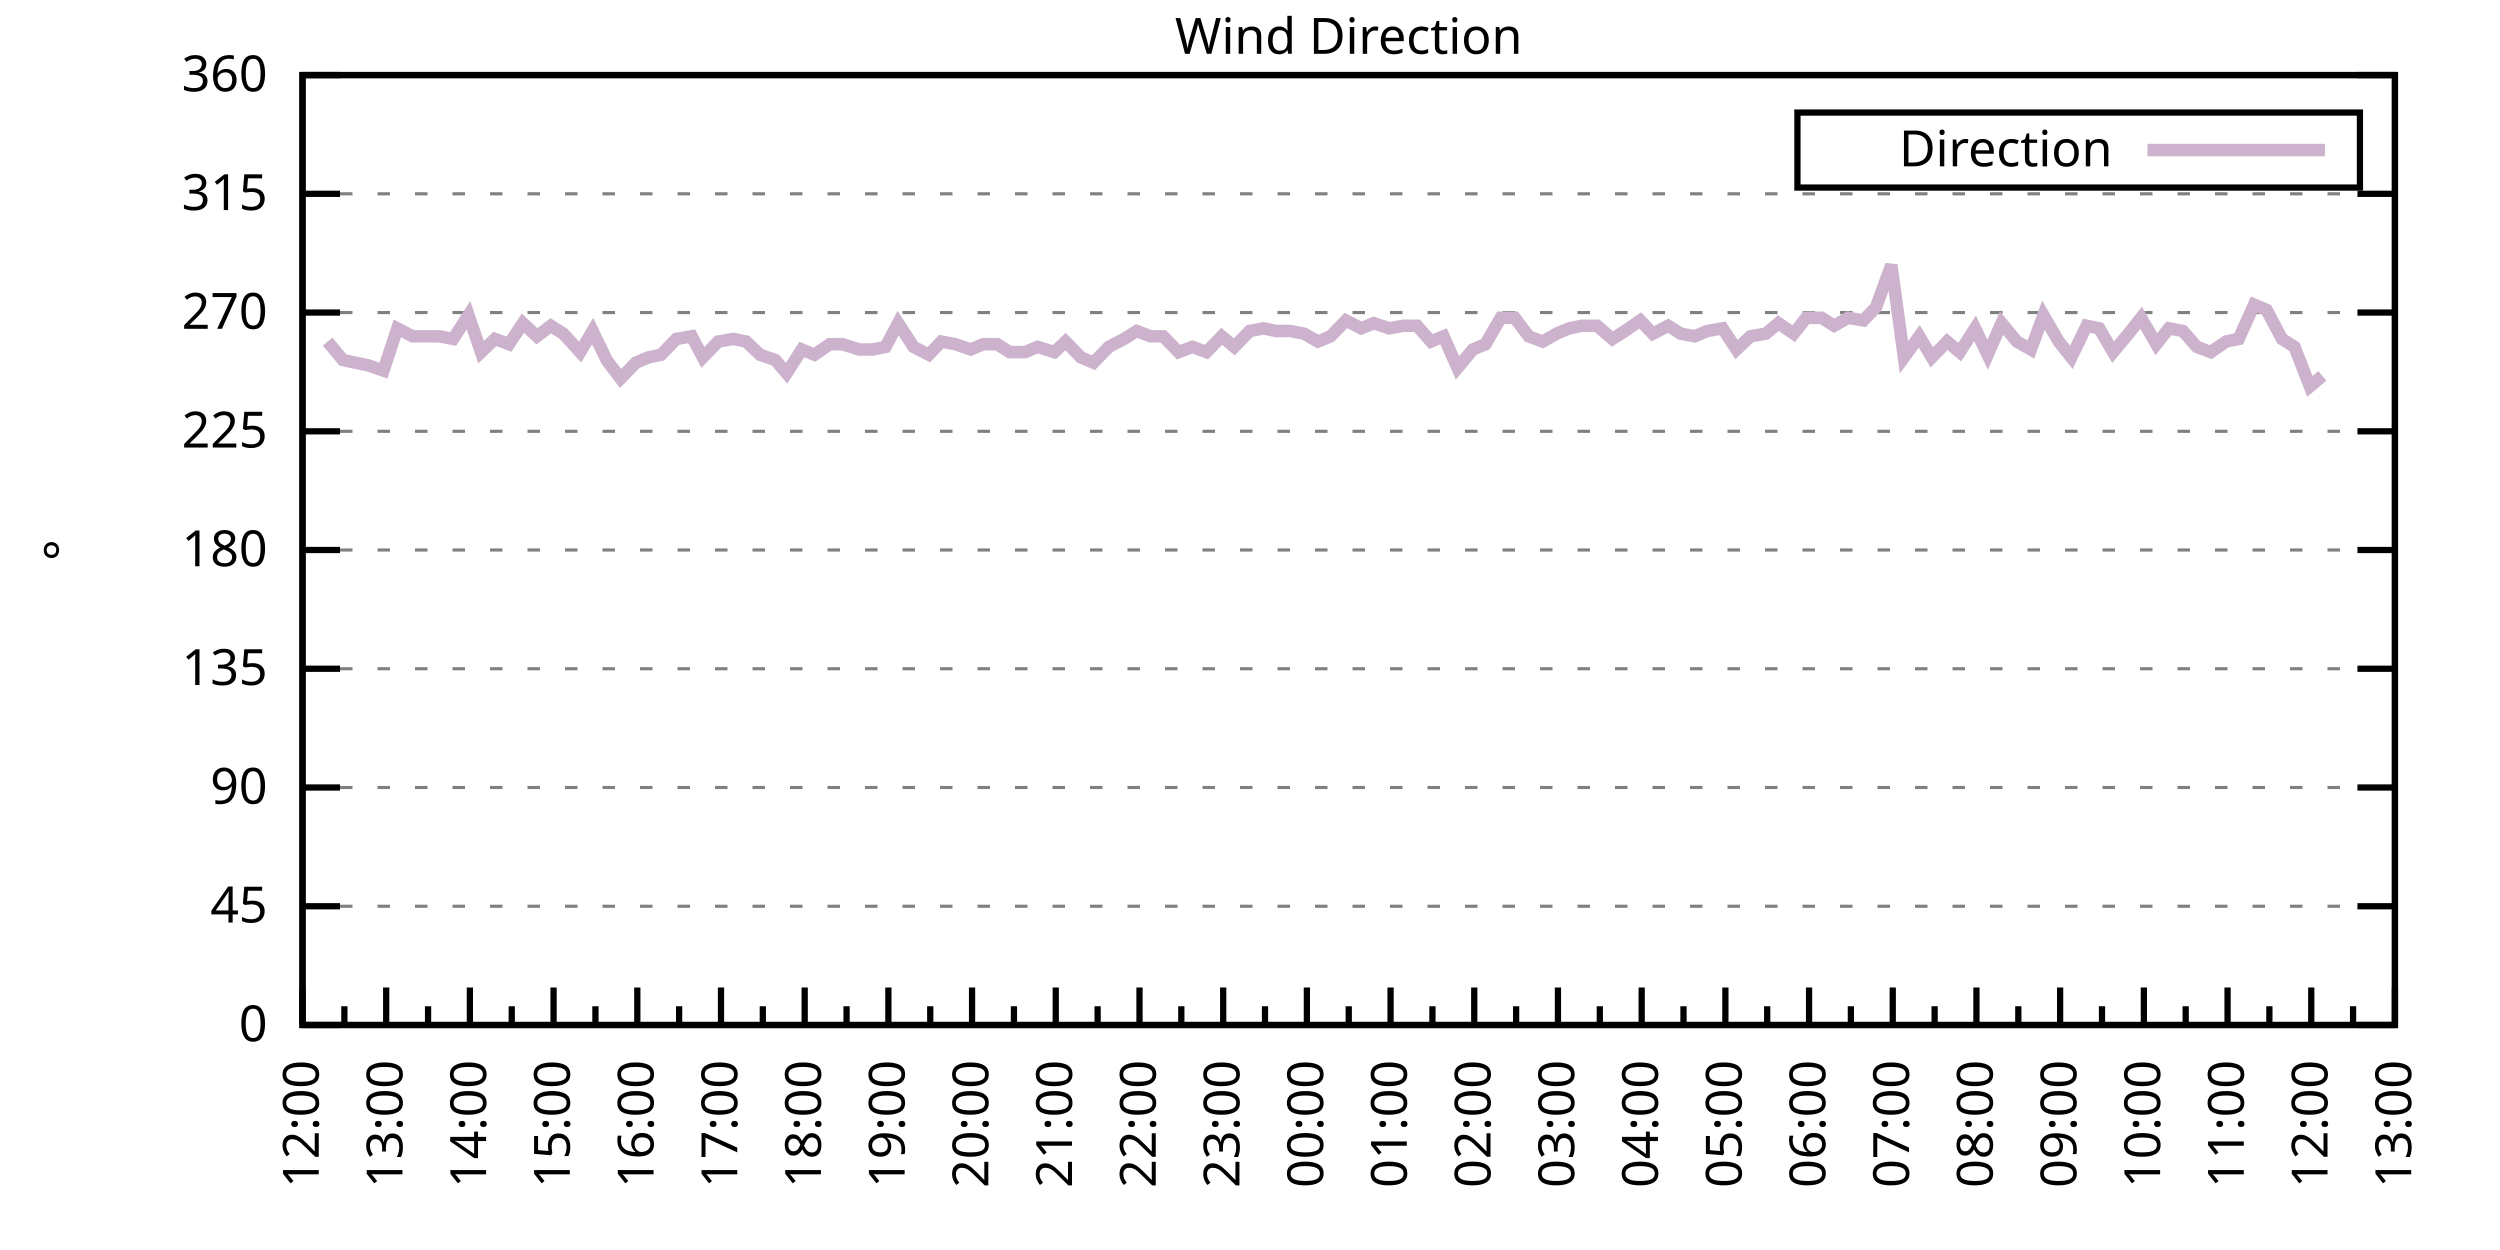
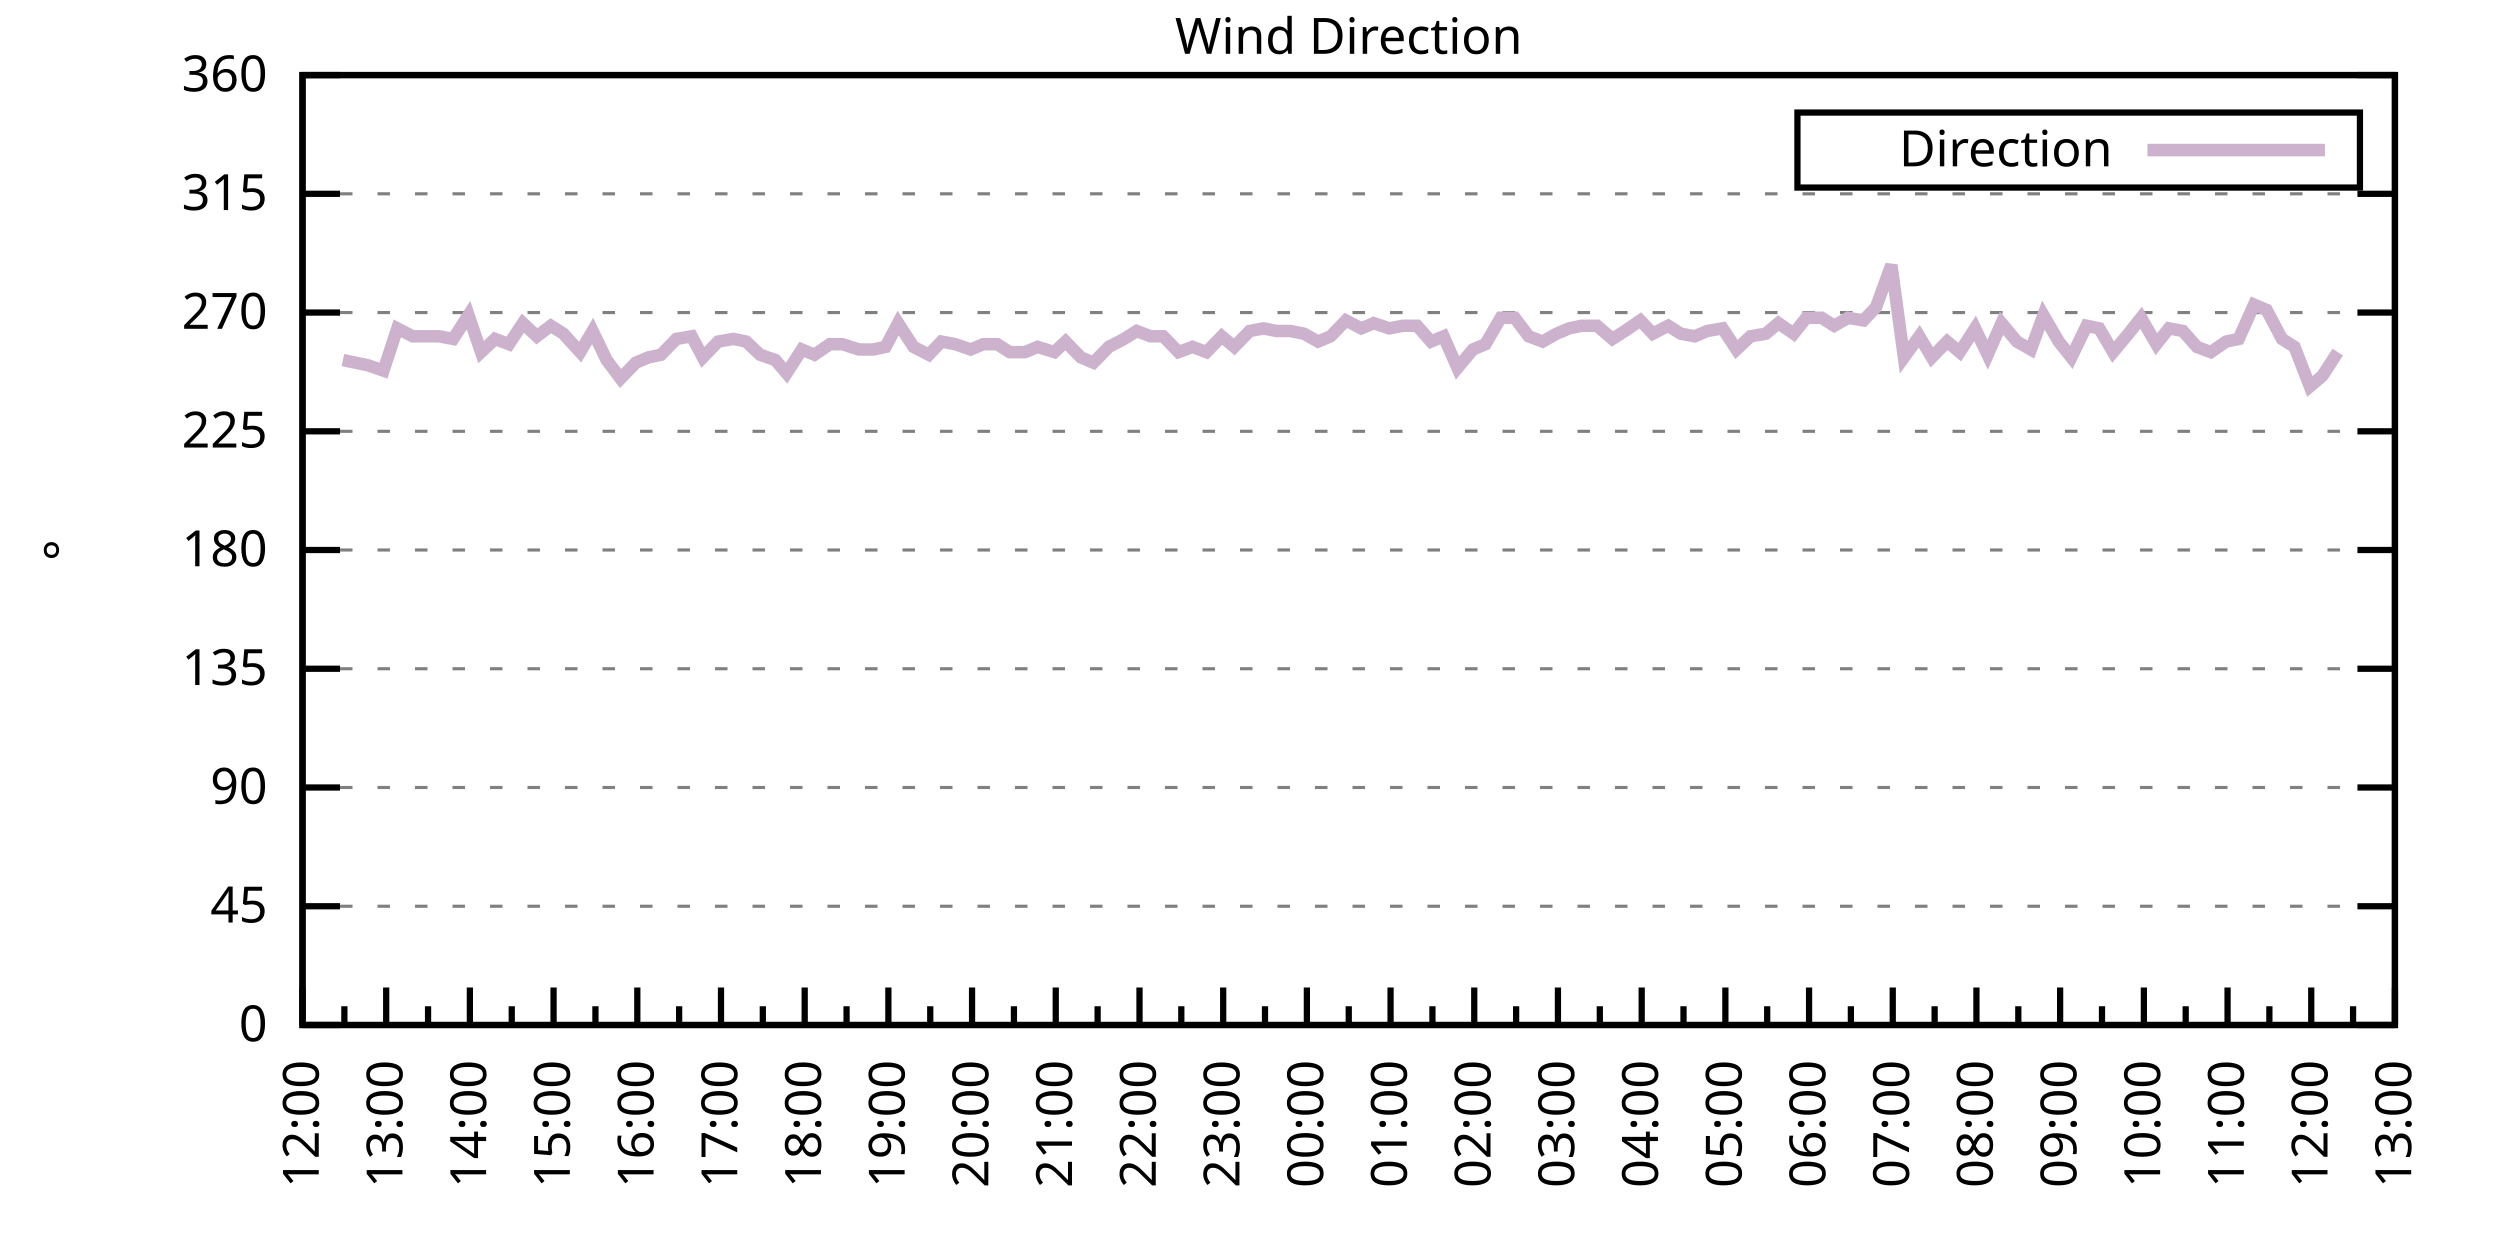
<svg xmlns="http://www.w3.org/2000/svg" xmlns:xlink="http://www.w3.org/1999/xlink" width="400" height="200" viewBox="0 0 400 200">
  <g id="gnuplot_canvas">
    <rect x="0" y="0" width="400" height="200" fill="none" />
    <defs>
      <circle id="gpDot" r="0.5" stroke-width="0.5" stroke="currentColor" />
      <path id="gpPt0" stroke-width="0.333" stroke="currentColor" d="M-1,0 h2 M0,-1 v2" />
      <path id="gpPt1" stroke-width="0.333" stroke="currentColor" d="M-1,-1 L1,1 M1,-1 L-1,1" />
      <path id="gpPt2" stroke-width="0.333" stroke="currentColor" d="M-1,0 L1,0 M0,-1 L0,1 M-1,-1 L1,1 M-1,1 L1,-1" />
      <rect id="gpPt3" stroke-width="0.333" stroke="currentColor" x="-1" y="-1" width="2" height="2" />
      <rect id="gpPt4" stroke-width="0.333" stroke="currentColor" fill="currentColor" x="-1" y="-1" width="2" height="2" />
      <circle id="gpPt5" stroke-width="0.333" stroke="currentColor" cx="0" cy="0" r="1" />
      <use xlink:href="#gpPt5" id="gpPt6" fill="currentColor" stroke="none" />
      <path id="gpPt7" stroke-width="0.333" stroke="currentColor" d="M0,-1.33 L-1.33,0.67 L1.33,0.67 z" />
      <use xlink:href="#gpPt7" id="gpPt8" fill="currentColor" stroke="none" />
      <use xlink:href="#gpPt7" id="gpPt9" stroke="currentColor" transform="rotate(180)" />
      <use xlink:href="#gpPt9" id="gpPt10" fill="currentColor" stroke="none" />
      <use xlink:href="#gpPt3" id="gpPt11" stroke="currentColor" transform="rotate(45)" />
      <use xlink:href="#gpPt11" id="gpPt12" fill="currentColor" stroke="none" />
      <path id="gpPt13" stroke-width="0.333" stroke="currentColor" d="M0,1.330 L1.265,0.411 L0.782,-1.067 L-0.782,-1.076 L-1.265,0.411 z" />
      <use xlink:href="#gpPt13" id="gpPt14" fill="currentColor" stroke="none" />
      <filter id="textbox" filterUnits="objectBoundingBox" x="0" y="0" height="1" width="1">
        <feFlood flood-color="white" flood-opacity="1" result="bgnd" />
        <feComposite in="SourceGraphic" in2="bgnd" operator="atop" />
      </filter>
      <filter id="greybox" filterUnits="objectBoundingBox" x="0" y="0" height="1" width="1">
        <feFlood flood-color="lightgrey" flood-opacity="1" result="grey" />
        <feComposite in="SourceGraphic" in2="grey" operator="atop" />
      </filter>
    </defs>
    <g fill="none" color="white" stroke="currentColor" stroke-width="1.00" stroke-linecap="butt" stroke-linejoin="miter">
</g>
    <g fill="none" color="black" stroke="currentColor" stroke-width="1.00" stroke-linecap="butt" stroke-linejoin="miter">
      <g stroke="none" shape-rendering="crispEdges">
        <polygon fill="rgb(255, 255, 255)" points="48.40,164.00 383.18,164.00 383.18,12.02 48.40,12.02 " />
      </g>
    </g>
    <g fill="none" color="black" stroke="currentColor" stroke-width="1.00" stroke-linecap="butt" stroke-linejoin="miter">
</g>
    <g fill="none" color="black" stroke="black" stroke-width="0.50" stroke-linecap="butt" stroke-linejoin="miter">
</g>
    <g fill="none" color="gray" stroke="currentColor" stroke-width="0.50" stroke-linecap="butt" stroke-linejoin="miter">
      <path stroke="gray" stroke-dasharray="2,4" class="gridline" d="M48.40,164.00 L383.19,164.00  " />
    </g>
    <g fill="none" color="gray" stroke="gray" stroke-width="1.00" stroke-linecap="butt" stroke-linejoin="miter">
</g>
    <g fill="none" color="black" stroke="currentColor" stroke-width="1.00" stroke-linecap="butt" stroke-linejoin="miter">
      <path stroke="black" d="M48.40,164.00 L54.40,164.00 M383.19,164.00 L377.19,164.00  " />
      <g transform="translate(42.80,166.60)" stroke="none" fill="black" font-family="Sans" font-size="8.00" text-anchor="end">
        <text>
          <tspan font-family="Sans"> 0</tspan>
        </text>
      </g>
    </g>
    <g fill="none" color="black" stroke="currentColor" stroke-width="1.00" stroke-linecap="butt" stroke-linejoin="miter">
</g>
    <g fill="none" color="black" stroke="black" stroke-width="0.50" stroke-linecap="butt" stroke-linejoin="miter">
</g>
    <g fill="none" color="gray" stroke="currentColor" stroke-width="0.50" stroke-linecap="butt" stroke-linejoin="miter">
      <path stroke="gray" stroke-dasharray="2,4" class="gridline" d="M48.40,145.00 L383.19,145.00  " />
    </g>
    <g fill="none" color="gray" stroke="gray" stroke-width="1.00" stroke-linecap="butt" stroke-linejoin="miter">
</g>
    <g fill="none" color="black" stroke="currentColor" stroke-width="1.00" stroke-linecap="butt" stroke-linejoin="miter">
      <path stroke="black" d="M48.40,145.00 L54.40,145.00 M383.19,145.00 L377.19,145.00  " />
      <g transform="translate(42.80,147.60)" stroke="none" fill="black" font-family="Sans" font-size="8.00" text-anchor="end">
        <text>
          <tspan font-family="Sans"> 45</tspan>
        </text>
      </g>
    </g>
    <g fill="none" color="black" stroke="currentColor" stroke-width="1.00" stroke-linecap="butt" stroke-linejoin="miter">
</g>
    <g fill="none" color="black" stroke="black" stroke-width="0.50" stroke-linecap="butt" stroke-linejoin="miter">
</g>
    <g fill="none" color="gray" stroke="currentColor" stroke-width="0.50" stroke-linecap="butt" stroke-linejoin="miter">
      <path stroke="gray" stroke-dasharray="2,4" class="gridline" d="M48.40,126.00 L383.19,126.00  " />
    </g>
    <g fill="none" color="gray" stroke="gray" stroke-width="1.00" stroke-linecap="butt" stroke-linejoin="miter">
</g>
    <g fill="none" color="black" stroke="currentColor" stroke-width="1.00" stroke-linecap="butt" stroke-linejoin="miter">
      <path stroke="black" d="M48.40,126.00 L54.40,126.00 M383.19,126.00 L377.19,126.00  " />
      <g transform="translate(42.80,128.60)" stroke="none" fill="black" font-family="Sans" font-size="8.00" text-anchor="end">
        <text>
          <tspan font-family="Sans"> 90</tspan>
        </text>
      </g>
    </g>
    <g fill="none" color="black" stroke="currentColor" stroke-width="1.00" stroke-linecap="butt" stroke-linejoin="miter">
</g>
    <g fill="none" color="black" stroke="black" stroke-width="0.50" stroke-linecap="butt" stroke-linejoin="miter">
</g>
    <g fill="none" color="gray" stroke="currentColor" stroke-width="0.50" stroke-linecap="butt" stroke-linejoin="miter">
      <path stroke="gray" stroke-dasharray="2,4" class="gridline" d="M48.40,107.00 L383.19,107.00  " />
    </g>
    <g fill="none" color="gray" stroke="gray" stroke-width="1.00" stroke-linecap="butt" stroke-linejoin="miter">
</g>
    <g fill="none" color="black" stroke="currentColor" stroke-width="1.00" stroke-linecap="butt" stroke-linejoin="miter">
      <path stroke="black" d="M48.40,107.00 L54.40,107.00 M383.19,107.00 L377.19,107.00  " />
      <g transform="translate(42.80,109.60)" stroke="none" fill="black" font-family="Sans" font-size="8.00" text-anchor="end">
        <text>
          <tspan font-family="Sans"> 135</tspan>
        </text>
      </g>
    </g>
    <g fill="none" color="black" stroke="currentColor" stroke-width="1.00" stroke-linecap="butt" stroke-linejoin="miter">
</g>
    <g fill="none" color="black" stroke="black" stroke-width="0.50" stroke-linecap="butt" stroke-linejoin="miter">
</g>
    <g fill="none" color="gray" stroke="currentColor" stroke-width="0.50" stroke-linecap="butt" stroke-linejoin="miter">
      <path stroke="gray" stroke-dasharray="2,4" class="gridline" d="M48.40,88.00 L383.19,88.00  " />
    </g>
    <g fill="none" color="gray" stroke="gray" stroke-width="1.00" stroke-linecap="butt" stroke-linejoin="miter">
</g>
    <g fill="none" color="black" stroke="currentColor" stroke-width="1.00" stroke-linecap="butt" stroke-linejoin="miter">
      <path stroke="black" d="M48.40,88.00 L54.40,88.00 M383.19,88.00 L377.19,88.00  " />
      <g transform="translate(42.80,90.60)" stroke="none" fill="black" font-family="Sans" font-size="8.00" text-anchor="end">
        <text>
          <tspan font-family="Sans"> 180</tspan>
        </text>
      </g>
    </g>
    <g fill="none" color="black" stroke="currentColor" stroke-width="1.00" stroke-linecap="butt" stroke-linejoin="miter">
</g>
    <g fill="none" color="black" stroke="black" stroke-width="0.50" stroke-linecap="butt" stroke-linejoin="miter">
</g>
    <g fill="none" color="gray" stroke="currentColor" stroke-width="0.50" stroke-linecap="butt" stroke-linejoin="miter">
      <path stroke="gray" stroke-dasharray="2,4" class="gridline" d="M48.40,69.01 L383.19,69.01  " />
    </g>
    <g fill="none" color="gray" stroke="gray" stroke-width="1.00" stroke-linecap="butt" stroke-linejoin="miter">
</g>
    <g fill="none" color="black" stroke="currentColor" stroke-width="1.00" stroke-linecap="butt" stroke-linejoin="miter">
      <path stroke="black" d="M48.40,69.01 L54.40,69.01 M383.19,69.01 L377.19,69.01  " />
      <g transform="translate(42.80,71.61)" stroke="none" fill="black" font-family="Sans" font-size="8.00" text-anchor="end">
        <text>
          <tspan font-family="Sans"> 225</tspan>
        </text>
      </g>
    </g>
    <g fill="none" color="black" stroke="currentColor" stroke-width="1.00" stroke-linecap="butt" stroke-linejoin="miter">
</g>
    <g fill="none" color="black" stroke="black" stroke-width="0.50" stroke-linecap="butt" stroke-linejoin="miter">
</g>
    <g fill="none" color="gray" stroke="currentColor" stroke-width="0.50" stroke-linecap="butt" stroke-linejoin="miter">
      <path stroke="gray" stroke-dasharray="2,4" class="gridline" d="M48.40,50.01 L383.19,50.01  " />
    </g>
    <g fill="none" color="gray" stroke="gray" stroke-width="1.00" stroke-linecap="butt" stroke-linejoin="miter">
</g>
    <g fill="none" color="black" stroke="currentColor" stroke-width="1.00" stroke-linecap="butt" stroke-linejoin="miter">
      <path stroke="black" d="M48.40,50.01 L54.40,50.01 M383.19,50.01 L377.19,50.01  " />
      <g transform="translate(42.80,52.61)" stroke="none" fill="black" font-family="Sans" font-size="8.00" text-anchor="end">
        <text>
          <tspan font-family="Sans"> 270</tspan>
        </text>
      </g>
    </g>
    <g fill="none" color="black" stroke="currentColor" stroke-width="1.00" stroke-linecap="butt" stroke-linejoin="miter">
</g>
    <g fill="none" color="black" stroke="black" stroke-width="0.50" stroke-linecap="butt" stroke-linejoin="miter">
</g>
    <g fill="none" color="gray" stroke="currentColor" stroke-width="0.50" stroke-linecap="butt" stroke-linejoin="miter">
      <path stroke="gray" stroke-dasharray="2,4" class="gridline" d="M48.40,31.01 L383.19,31.01  " />
    </g>
    <g fill="none" color="gray" stroke="gray" stroke-width="1.00" stroke-linecap="butt" stroke-linejoin="miter">
</g>
    <g fill="none" color="black" stroke="currentColor" stroke-width="1.00" stroke-linecap="butt" stroke-linejoin="miter">
      <path stroke="black" d="M48.40,31.01 L54.40,31.01 M383.19,31.01 L377.19,31.01  " />
      <g transform="translate(42.80,33.61)" stroke="none" fill="black" font-family="Sans" font-size="8.00" text-anchor="end">
        <text>
          <tspan font-family="Sans"> 315</tspan>
        </text>
      </g>
    </g>
    <g fill="none" color="black" stroke="currentColor" stroke-width="1.00" stroke-linecap="butt" stroke-linejoin="miter">
</g>
    <g fill="none" color="black" stroke="black" stroke-width="0.50" stroke-linecap="butt" stroke-linejoin="miter">
</g>
    <g fill="none" color="gray" stroke="currentColor" stroke-width="0.50" stroke-linecap="butt" stroke-linejoin="miter">
      <path stroke="gray" stroke-dasharray="2,4" class="gridline" d="M48.40,12.01 L383.19,12.01  " />
    </g>
    <g fill="none" color="gray" stroke="gray" stroke-width="1.00" stroke-linecap="butt" stroke-linejoin="miter">
</g>
    <g fill="none" color="black" stroke="currentColor" stroke-width="1.00" stroke-linecap="butt" stroke-linejoin="miter">
      <path stroke="black" d="M48.40,12.01 L54.40,12.01 M383.19,12.01 L377.19,12.01  " />
      <g transform="translate(42.80,14.61)" stroke="none" fill="black" font-family="Sans" font-size="8.00" text-anchor="end">
        <text>
          <tspan font-family="Sans"> 360</tspan>
        </text>
      </g>
    </g>
    <g fill="none" color="black" stroke="currentColor" stroke-width="1.00" stroke-linecap="butt" stroke-linejoin="miter">
      <path stroke="black" d="M48.40,164.00 L48.40,158.00  " />
      <g transform="translate(51.00,169.60) rotate(270)" stroke="none" fill="black" font-family="Sans" font-size="8.00" text-anchor="end">
        <text>
          <tspan font-family="Sans">12:00</tspan>
        </text>
      </g>
    </g>
    <g fill="none" color="black" stroke="currentColor" stroke-width="1.00" stroke-linecap="butt" stroke-linejoin="miter">
      <path stroke="black" d="M55.10,164.00 L55.10,161.00 M61.79,164.00 L61.79,158.00  " />
      <g transform="translate(64.39,169.60) rotate(270)" stroke="none" fill="black" font-family="Sans" font-size="8.00" text-anchor="end">
        <text>
          <tspan font-family="Sans">13:00</tspan>
        </text>
      </g>
    </g>
    <g fill="none" color="black" stroke="currentColor" stroke-width="1.00" stroke-linecap="butt" stroke-linejoin="miter">
      <path stroke="black" d="M68.49,164.00 L68.49,161.00 M75.18,164.00 L75.18,158.00  " />
      <g transform="translate(77.78,169.60) rotate(270)" stroke="none" fill="black" font-family="Sans" font-size="8.00" text-anchor="end">
        <text>
          <tspan font-family="Sans">14:00</tspan>
        </text>
      </g>
    </g>
    <g fill="none" color="black" stroke="currentColor" stroke-width="1.00" stroke-linecap="butt" stroke-linejoin="miter">
      <path stroke="black" d="M81.88,164.00 L81.88,161.00 M88.57,164.00 L88.57,158.00  " />
      <g transform="translate(91.17,169.60) rotate(270)" stroke="none" fill="black" font-family="Sans" font-size="8.00" text-anchor="end">
        <text>
          <tspan font-family="Sans">15:00</tspan>
        </text>
      </g>
    </g>
    <g fill="none" color="black" stroke="currentColor" stroke-width="1.00" stroke-linecap="butt" stroke-linejoin="miter">
      <path stroke="black" d="M95.27,164.00 L95.27,161.00 M101.97,164.00 L101.97,158.00  " />
      <g transform="translate(104.57,169.60) rotate(270)" stroke="none" fill="black" font-family="Sans" font-size="8.00" text-anchor="end">
        <text>
          <tspan font-family="Sans">16:00</tspan>
        </text>
      </g>
    </g>
    <g fill="none" color="black" stroke="currentColor" stroke-width="1.00" stroke-linecap="butt" stroke-linejoin="miter">
      <path stroke="black" d="M108.66,164.00 L108.66,161.00 M115.36,164.00 L115.36,158.00  " />
      <g transform="translate(117.96,169.60) rotate(270)" stroke="none" fill="black" font-family="Sans" font-size="8.00" text-anchor="end">
        <text>
          <tspan font-family="Sans">17:00</tspan>
        </text>
      </g>
    </g>
    <g fill="none" color="black" stroke="currentColor" stroke-width="1.00" stroke-linecap="butt" stroke-linejoin="miter">
      <path stroke="black" d="M122.05,164.00 L122.05,161.00 M128.75,164.00 L128.75,158.00  " />
      <g transform="translate(131.35,169.60) rotate(270)" stroke="none" fill="black" font-family="Sans" font-size="8.00" text-anchor="end">
        <text>
          <tspan font-family="Sans">18:00</tspan>
        </text>
      </g>
    </g>
    <g fill="none" color="black" stroke="currentColor" stroke-width="1.00" stroke-linecap="butt" stroke-linejoin="miter">
      <path stroke="black" d="M135.45,164.00 L135.45,161.00 M142.14,164.00 L142.14,158.00  " />
      <g transform="translate(144.74,169.60) rotate(270)" stroke="none" fill="black" font-family="Sans" font-size="8.00" text-anchor="end">
        <text>
          <tspan font-family="Sans">19:00</tspan>
        </text>
      </g>
    </g>
    <g fill="none" color="black" stroke="currentColor" stroke-width="1.00" stroke-linecap="butt" stroke-linejoin="miter">
      <path stroke="black" d="M148.84,164.00 L148.84,161.00 M155.53,164.00 L155.53,158.00  " />
      <g transform="translate(158.13,169.60) rotate(270)" stroke="none" fill="black" font-family="Sans" font-size="8.00" text-anchor="end">
        <text>
          <tspan font-family="Sans">20:00</tspan>
        </text>
      </g>
    </g>
    <g fill="none" color="black" stroke="currentColor" stroke-width="1.00" stroke-linecap="butt" stroke-linejoin="miter">
      <path stroke="black" d="M162.23,164.00 L162.23,161.00 M168.92,164.00 L168.92,158.00  " />
      <g transform="translate(171.52,169.60) rotate(270)" stroke="none" fill="black" font-family="Sans" font-size="8.00" text-anchor="end">
        <text>
          <tspan font-family="Sans">21:00</tspan>
        </text>
      </g>
    </g>
    <g fill="none" color="black" stroke="currentColor" stroke-width="1.00" stroke-linecap="butt" stroke-linejoin="miter">
      <path stroke="black" d="M175.62,164.00 L175.62,161.00 M182.32,164.00 L182.32,158.00  " />
      <g transform="translate(184.92,169.60) rotate(270)" stroke="none" fill="black" font-family="Sans" font-size="8.00" text-anchor="end">
        <text>
          <tspan font-family="Sans">22:00</tspan>
        </text>
      </g>
    </g>
    <g fill="none" color="black" stroke="currentColor" stroke-width="1.00" stroke-linecap="butt" stroke-linejoin="miter">
      <path stroke="black" d="M189.01,164.00 L189.01,161.00 M195.71,164.00 L195.71,158.00  " />
      <g transform="translate(198.31,169.60) rotate(270)" stroke="none" fill="black" font-family="Sans" font-size="8.00" text-anchor="end">
        <text>
          <tspan font-family="Sans">23:00</tspan>
        </text>
      </g>
    </g>
    <g fill="none" color="black" stroke="currentColor" stroke-width="1.00" stroke-linecap="butt" stroke-linejoin="miter">
      <path stroke="black" d="M202.40,164.00 L202.40,161.00 M209.10,164.00 L209.10,158.00  " />
      <g transform="translate(211.70,169.60) rotate(270)" stroke="none" fill="black" font-family="Sans" font-size="8.00" text-anchor="end">
        <text>
          <tspan font-family="Sans">00:00</tspan>
        </text>
      </g>
    </g>
    <g fill="none" color="black" stroke="currentColor" stroke-width="1.00" stroke-linecap="butt" stroke-linejoin="miter">
      <path stroke="black" d="M215.80,164.00 L215.80,161.00 M222.49,164.00 L222.49,158.00  " />
      <g transform="translate(225.09,169.60) rotate(270)" stroke="none" fill="black" font-family="Sans" font-size="8.00" text-anchor="end">
        <text>
          <tspan font-family="Sans">01:00</tspan>
        </text>
      </g>
    </g>
    <g fill="none" color="black" stroke="currentColor" stroke-width="1.00" stroke-linecap="butt" stroke-linejoin="miter">
      <path stroke="black" d="M229.19,164.00 L229.19,161.00 M235.88,164.00 L235.88,158.00  " />
      <g transform="translate(238.48,169.60) rotate(270)" stroke="none" fill="black" font-family="Sans" font-size="8.00" text-anchor="end">
        <text>
          <tspan font-family="Sans">02:00</tspan>
        </text>
      </g>
    </g>
    <g fill="none" color="black" stroke="currentColor" stroke-width="1.00" stroke-linecap="butt" stroke-linejoin="miter">
      <path stroke="black" d="M242.58,164.00 L242.58,161.00 M249.27,164.00 L249.27,158.00  " />
      <g transform="translate(251.87,169.60) rotate(270)" stroke="none" fill="black" font-family="Sans" font-size="8.00" text-anchor="end">
        <text>
          <tspan font-family="Sans">03:00</tspan>
        </text>
      </g>
    </g>
    <g fill="none" color="black" stroke="currentColor" stroke-width="1.00" stroke-linecap="butt" stroke-linejoin="miter">
      <path stroke="black" d="M255.97,164.00 L255.97,161.00 M262.67,164.00 L262.67,158.00  " />
      <g transform="translate(265.27,169.60) rotate(270)" stroke="none" fill="black" font-family="Sans" font-size="8.00" text-anchor="end">
        <text>
          <tspan font-family="Sans">04:00</tspan>
        </text>
      </g>
    </g>
    <g fill="none" color="black" stroke="currentColor" stroke-width="1.00" stroke-linecap="butt" stroke-linejoin="miter">
      <path stroke="black" d="M269.36,164.00 L269.36,161.00 M276.06,164.00 L276.06,158.00  " />
      <g transform="translate(278.66,169.60) rotate(270)" stroke="none" fill="black" font-family="Sans" font-size="8.00" text-anchor="end">
        <text>
          <tspan font-family="Sans">05:00</tspan>
        </text>
      </g>
    </g>
    <g fill="none" color="black" stroke="currentColor" stroke-width="1.00" stroke-linecap="butt" stroke-linejoin="miter">
      <path stroke="black" d="M282.75,164.00 L282.75,161.00 M289.45,164.00 L289.45,158.00  " />
      <g transform="translate(292.05,169.60) rotate(270)" stroke="none" fill="black" font-family="Sans" font-size="8.00" text-anchor="end">
        <text>
          <tspan font-family="Sans">06:00</tspan>
        </text>
      </g>
    </g>
    <g fill="none" color="black" stroke="currentColor" stroke-width="1.00" stroke-linecap="butt" stroke-linejoin="miter">
      <path stroke="black" d="M296.14,164.00 L296.14,161.00 M302.84,164.00 L302.84,158.00  " />
      <g transform="translate(305.44,169.60) rotate(270)" stroke="none" fill="black" font-family="Sans" font-size="8.00" text-anchor="end">
        <text>
          <tspan font-family="Sans">07:00</tspan>
        </text>
      </g>
    </g>
    <g fill="none" color="black" stroke="currentColor" stroke-width="1.00" stroke-linecap="butt" stroke-linejoin="miter">
      <path stroke="black" d="M309.54,164.00 L309.54,161.00 M316.23,164.00 L316.23,158.00  " />
      <g transform="translate(318.83,169.60) rotate(270)" stroke="none" fill="black" font-family="Sans" font-size="8.00" text-anchor="end">
        <text>
          <tspan font-family="Sans">08:00</tspan>
        </text>
      </g>
    </g>
    <g fill="none" color="black" stroke="currentColor" stroke-width="1.00" stroke-linecap="butt" stroke-linejoin="miter">
      <path stroke="black" d="M322.93,164.00 L322.93,161.00 M329.62,164.00 L329.62,158.00  " />
      <g transform="translate(332.22,169.60) rotate(270)" stroke="none" fill="black" font-family="Sans" font-size="8.00" text-anchor="end">
        <text>
          <tspan font-family="Sans">09:00</tspan>
        </text>
      </g>
    </g>
    <g fill="none" color="black" stroke="currentColor" stroke-width="1.00" stroke-linecap="butt" stroke-linejoin="miter">
      <path stroke="black" d="M336.32,164.00 L336.32,161.00 M343.02,164.00 L343.02,158.00  " />
      <g transform="translate(345.62,169.60) rotate(270)" stroke="none" fill="black" font-family="Sans" font-size="8.00" text-anchor="end">
        <text>
          <tspan font-family="Sans">10:00</tspan>
        </text>
      </g>
    </g>
    <g fill="none" color="black" stroke="currentColor" stroke-width="1.00" stroke-linecap="butt" stroke-linejoin="miter">
      <path stroke="black" d="M349.71,164.00 L349.71,161.00 M356.41,164.00 L356.41,158.00  " />
      <g transform="translate(359.01,169.60) rotate(270)" stroke="none" fill="black" font-family="Sans" font-size="8.00" text-anchor="end">
        <text>
          <tspan font-family="Sans">11:00</tspan>
        </text>
      </g>
    </g>
    <g fill="none" color="black" stroke="currentColor" stroke-width="1.00" stroke-linecap="butt" stroke-linejoin="miter">
      <path stroke="black" d="M363.10,164.00 L363.10,161.00 M369.80,164.00 L369.80,158.00  " />
      <g transform="translate(372.40,169.60) rotate(270)" stroke="none" fill="black" font-family="Sans" font-size="8.00" text-anchor="end">
        <text>
          <tspan font-family="Sans">12:00</tspan>
        </text>
      </g>
    </g>
    <g fill="none" color="black" stroke="currentColor" stroke-width="1.00" stroke-linecap="butt" stroke-linejoin="miter">
      <path stroke="black" d="M376.49,164.00 L376.49,161.00 M383.19,164.00 L383.19,158.00  " />
      <g transform="translate(385.79,169.60) rotate(270)" stroke="none" fill="black" font-family="Sans" font-size="8.00" text-anchor="end">
        <text>
          <tspan font-family="Sans">13:00</tspan>
        </text>
      </g>
    </g>
    <g fill="none" color="black" stroke="currentColor" stroke-width="1.00" stroke-linecap="butt" stroke-linejoin="miter">
</g>
    <g fill="none" color="black" stroke="currentColor" stroke-width="1.00" stroke-linecap="butt" stroke-linejoin="miter">
      <path stroke="black" d="M48.40,12.01 L48.40,164.00 L383.19,164.00 L383.19,12.01 L48.40,12.01 Z  " />
    </g>
    <g fill="none" color="black" stroke="currentColor" stroke-width="1.00" stroke-linecap="butt" stroke-linejoin="miter">
      <g transform="translate(12.80,88.01) rotate(270)" stroke="none" fill="black" font-family="Sans" font-size="8.00" text-anchor="middle">
        <text>
          <tspan font-family="Sans">°</tspan>
        </text>
      </g>
    </g>
    <g fill="none" color="black" stroke="currentColor" stroke-width="1.00" stroke-linecap="butt" stroke-linejoin="miter">
</g>
    <g fill="none" color="black" stroke="currentColor" stroke-width="1.00" stroke-linecap="butt" stroke-linejoin="miter">
      <path stroke="black" d="M287.59,30.01 L287.59,18.01 L377.59,18.01 L377.59,30.01 L287.59,30.01 Z  " />
    </g>
    <g id="Wind_direction_plot_1">
      <g fill="none" color="white" stroke="black" stroke-width="2.00" stroke-linecap="butt" stroke-linejoin="miter">
</g>
      <g fill="none" color="black" stroke="currentColor" stroke-width="2.00" stroke-linecap="butt" stroke-linejoin="miter">
        <g transform="translate(337.99,26.61)" stroke="none" fill="black" font-family="Sans" font-size="8.00" text-anchor="end">
          <text>
            <tspan font-family="Sans">Direction</tspan>
          </text>
        </g>
      </g>
      <g fill="none" color="black" stroke="currentColor" stroke-width="2.00" stroke-linecap="butt" stroke-linejoin="miter">
-         <path stroke="rgb(204, 178, 204)" d="M343.59,24.01 L371.99,24.01 M52.42,54.65 L54.87,57.61 L56.88,58.03 L58.89,58.45 L61.35,59.30 L63.58,52.54   L66.03,53.81 L68.04,53.81 L70.27,53.81 L72.50,54.23 L74.96,50.43 L76.97,56.34 L79.20,54.23 L81.43,55.07   L83.66,51.70 L85.90,53.81 L88.13,52.12 L90.14,53.39 L92.82,56.34 L94.82,52.96 L97.06,57.61 L99.29,60.56   L101.74,58.03 L103.75,57.18 L105.76,56.76 L108.22,54.23 L110.67,53.81 L112.46,57.18 L114.91,54.65 L117.37,54.23   L119.38,54.65 L121.61,56.76 L124.06,57.61 L125.85,59.72 L128.30,55.92 L130.31,56.76 L132.77,55.07 L134.78,55.07   L137.45,55.92 L139.69,55.92 L141.69,55.50 L143.70,51.70 L146.16,55.50 L148.61,56.76 L150.62,54.65 L152.85,55.07   L155.31,55.92 L157.32,55.07 L159.55,55.07 L161.56,56.34 L164.01,56.34 L166.02,55.50 L168.70,56.34 L170.49,54.65   L172.94,57.18 L174.95,58.03 L177.41,55.50 L179.86,54.23 L181.87,52.96 L184.10,53.81 L186.11,53.81 L188.57,56.34   L190.80,55.50 L193.03,56.34 L195.48,53.81 L197.49,55.50 L199.95,52.96 L202.18,52.54 L204.19,52.96 L206.42,52.96   L208.65,53.39 L210.88,54.65 L212.89,53.81 L215.35,51.27 L217.80,52.54 L219.81,51.70 L222.27,52.54 L224.50,52.12   L226.73,52.12 L228.96,54.65 L230.97,53.81 L233.20,58.87 L235.66,55.92 L237.67,55.07 L240.12,50.85 L242.36,50.85   L244.59,53.81 L246.82,54.65 L249.05,53.39 L251.06,52.54 L253.07,52.12 L255.52,52.12 L257.98,54.23 L259.99,52.96   L262.44,51.27 L264.45,53.39 L266.91,52.12 L268.92,53.39 L271.15,53.81 L273.16,52.96 L275.61,52.54 L277.84,55.92   L280.07,53.81 L282.53,53.39 L284.54,51.70 L286.99,53.39 L289.00,50.85 L291.46,50.85 L293.47,52.12 L295.70,50.85   L298.15,51.27 L300.16,49.16 L302.62,42.41 L304.63,57.18 L307.08,53.81 L309.09,57.18 L311.54,54.65 L313.55,56.34   L316.01,52.54 L318.02,56.76 L320.25,51.70 L322.70,54.65 L324.94,55.92 L326.95,50.43 L329.40,54.65 L331.41,57.18   L333.86,52.12 L335.87,52.54 L338.10,56.34 L340.56,53.39 L342.57,50.85 L345.02,55.07 L347.03,52.54 L349.26,52.96   L351.50,55.50 L353.73,56.34 L356.18,54.65 L358.19,54.23 L360.65,48.74 L362.66,49.59 L365.11,54.23 L367.12,55.50   L369.58,61.83 L371.58,60.14  " />
+         <path stroke="rgb(204, 178, 204)" d="M343.59,24.01 L371.99,24.01 M54.87,57.61 L56.88,58.03 L58.89,58.45 L61.35,59.30 L63.58,52.54 L66.03,53.81   L68.04,53.81 L70.27,53.81 L72.50,54.23 L74.96,50.43 L76.97,56.34 L79.20,54.23 L81.43,55.07 L83.66,51.70   L85.90,53.81 L88.13,52.12 L90.14,53.39 L92.82,56.34 L94.82,52.96 L97.06,57.61 L99.29,60.56 L101.74,58.03   L103.75,57.18 L105.76,56.76 L108.22,54.23 L110.67,53.81 L112.46,57.18 L114.91,54.65 L117.37,54.23 L119.38,54.65   L121.61,56.76 L124.06,57.61 L125.85,59.72 L128.30,55.92 L130.31,56.76 L132.77,55.07 L134.78,55.07 L137.45,55.92   L139.69,55.92 L141.69,55.50 L143.70,51.70 L146.16,55.50 L148.61,56.76 L150.62,54.65 L152.85,55.07 L155.31,55.92   L157.32,55.07 L159.55,55.07 L161.56,56.34 L164.01,56.34 L166.02,55.50 L168.70,56.34 L170.49,54.65 L172.94,57.18   L174.95,58.03 L177.41,55.50 L179.86,54.23 L181.87,52.96 L184.10,53.81 L186.11,53.81 L188.57,56.34 L190.80,55.50   L193.03,56.34 L195.48,53.81 L197.49,55.50 L199.95,52.96 L202.18,52.54 L204.19,52.96 L206.42,52.96 L208.65,53.39   L210.88,54.65 L212.89,53.81 L215.35,51.27 L217.80,52.54 L219.81,51.70 L222.27,52.54 L224.50,52.12 L226.73,52.12   L228.96,54.65 L230.97,53.81 L233.20,58.87 L235.66,55.92 L237.67,55.07 L240.12,50.85 L242.36,50.85 L244.59,53.81   L246.82,54.65 L249.05,53.39 L251.06,52.54 L253.07,52.12 L255.52,52.12 L257.98,54.23 L259.99,52.96 L262.44,51.27   L264.45,53.39 L266.91,52.12 L268.92,53.39 L271.15,53.81 L273.16,52.96 L275.61,52.54 L277.84,55.92 L280.07,53.81   L282.53,53.39 L284.54,51.70 L286.99,53.39 L289.00,50.85 L291.46,50.85 L293.47,52.12 L295.70,50.85 L298.15,51.27   L300.16,49.16 L302.62,42.41 L304.63,57.18 L307.08,53.81 L309.09,57.18 L311.54,54.65 L313.55,56.34 L316.01,52.54   L318.02,56.76 L320.25,51.70 L322.70,54.65 L324.94,55.92 L326.95,50.43 L329.40,54.65 L331.41,57.18 L333.86,52.12   L335.87,52.54 L338.10,56.34 L340.56,53.39 L342.57,50.85 L345.02,55.07 L347.03,52.54 L349.26,52.96 L351.50,55.50   L353.73,56.34 L356.18,54.65 L358.19,54.23 L360.65,48.74 L362.66,49.59 L365.11,54.23 L367.12,55.50 L369.58,61.83   L371.58,60.14 L374.04,56.34  " />
      </g>
    </g>
    <g fill="none" color="black" stroke="currentColor" stroke-width="2.00" stroke-linecap="butt" stroke-linejoin="miter">
</g>
    <g fill="none" color="black" stroke="black" stroke-width="1.00" stroke-linecap="butt" stroke-linejoin="miter">
</g>
    <g fill="none" color="black" stroke="currentColor" stroke-width="1.00" stroke-linecap="butt" stroke-linejoin="miter">
      <path stroke="black" d="M48.40,12.01 L48.40,164.00 L383.19,164.00 L383.19,12.01 L48.40,12.01 Z  " />
    </g>
    <g fill="none" color="black" stroke="currentColor" stroke-width="1.00" stroke-linecap="butt" stroke-linejoin="miter">
      <g transform="translate(215.79,8.61)" stroke="none" fill="black" font-family="Sans" font-size="8.00" text-anchor="middle">
        <text>
          <tspan font-family="Sans">Wind Direction</tspan>
        </text>
      </g>
    </g>
    <g fill="none" color="black" stroke="currentColor" stroke-width="1.00" stroke-linecap="butt" stroke-linejoin="miter">
</g>
  </g>
</svg>
